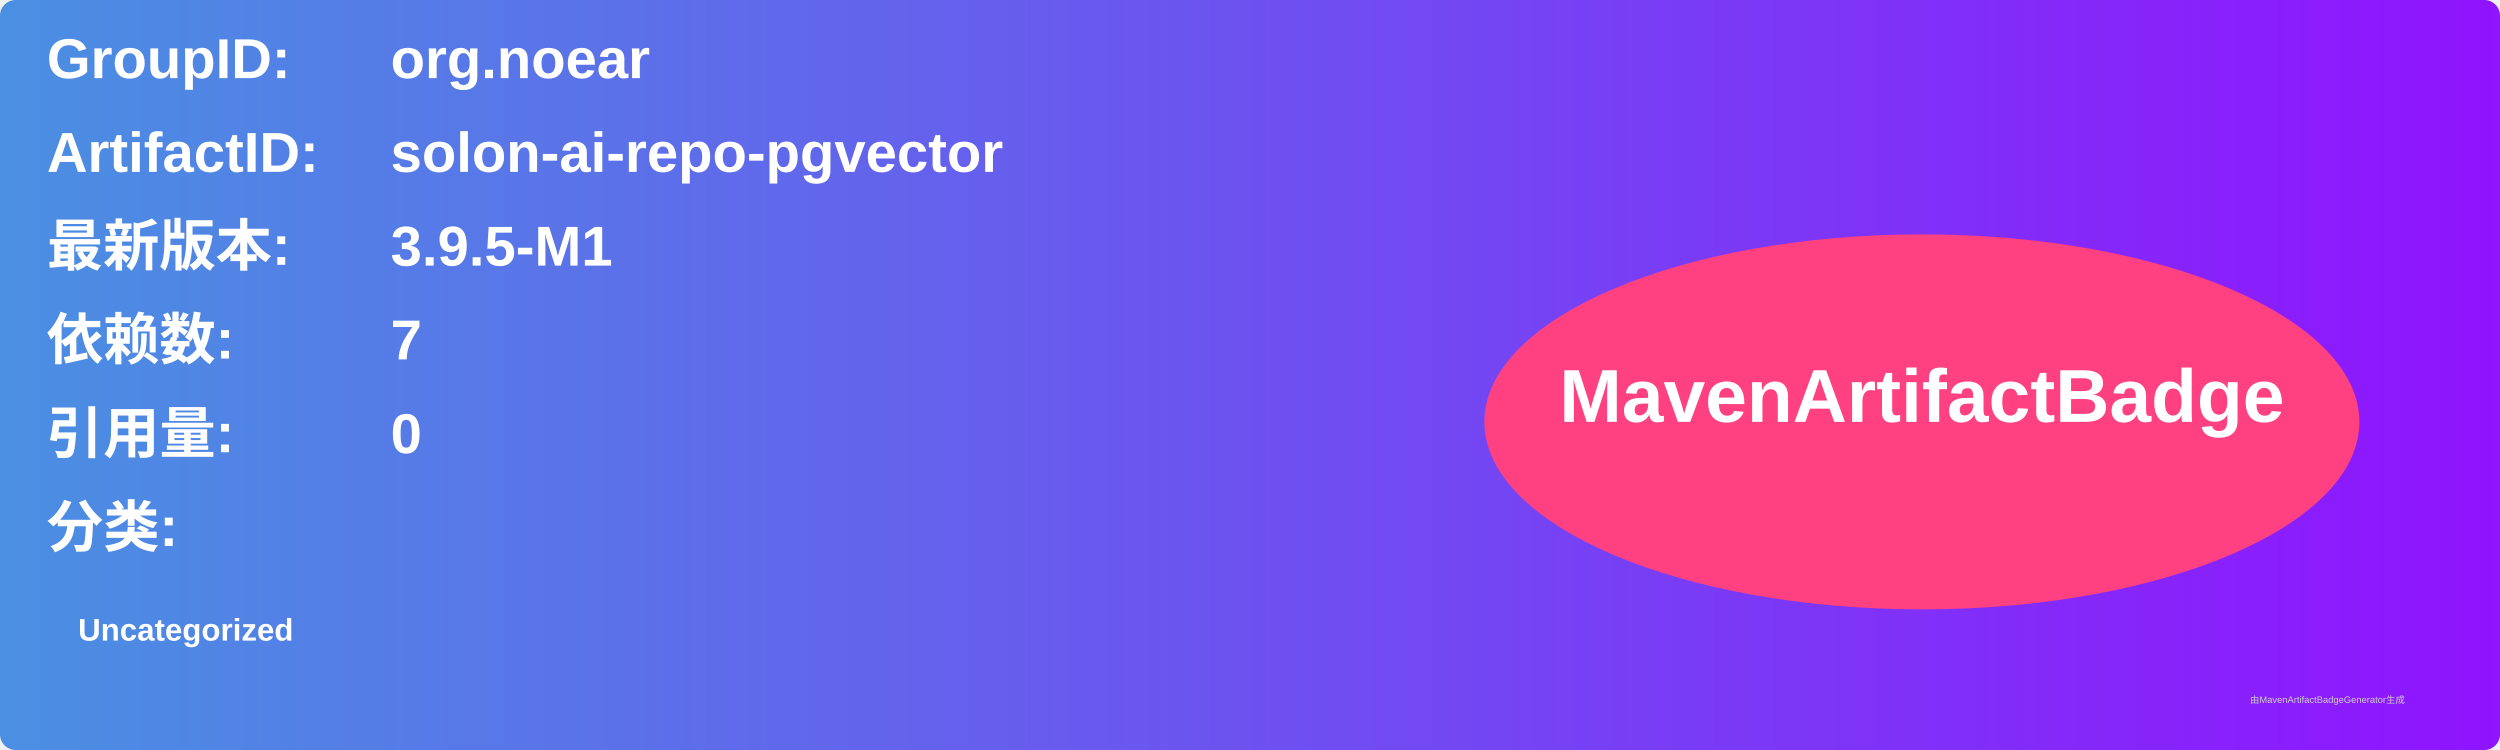
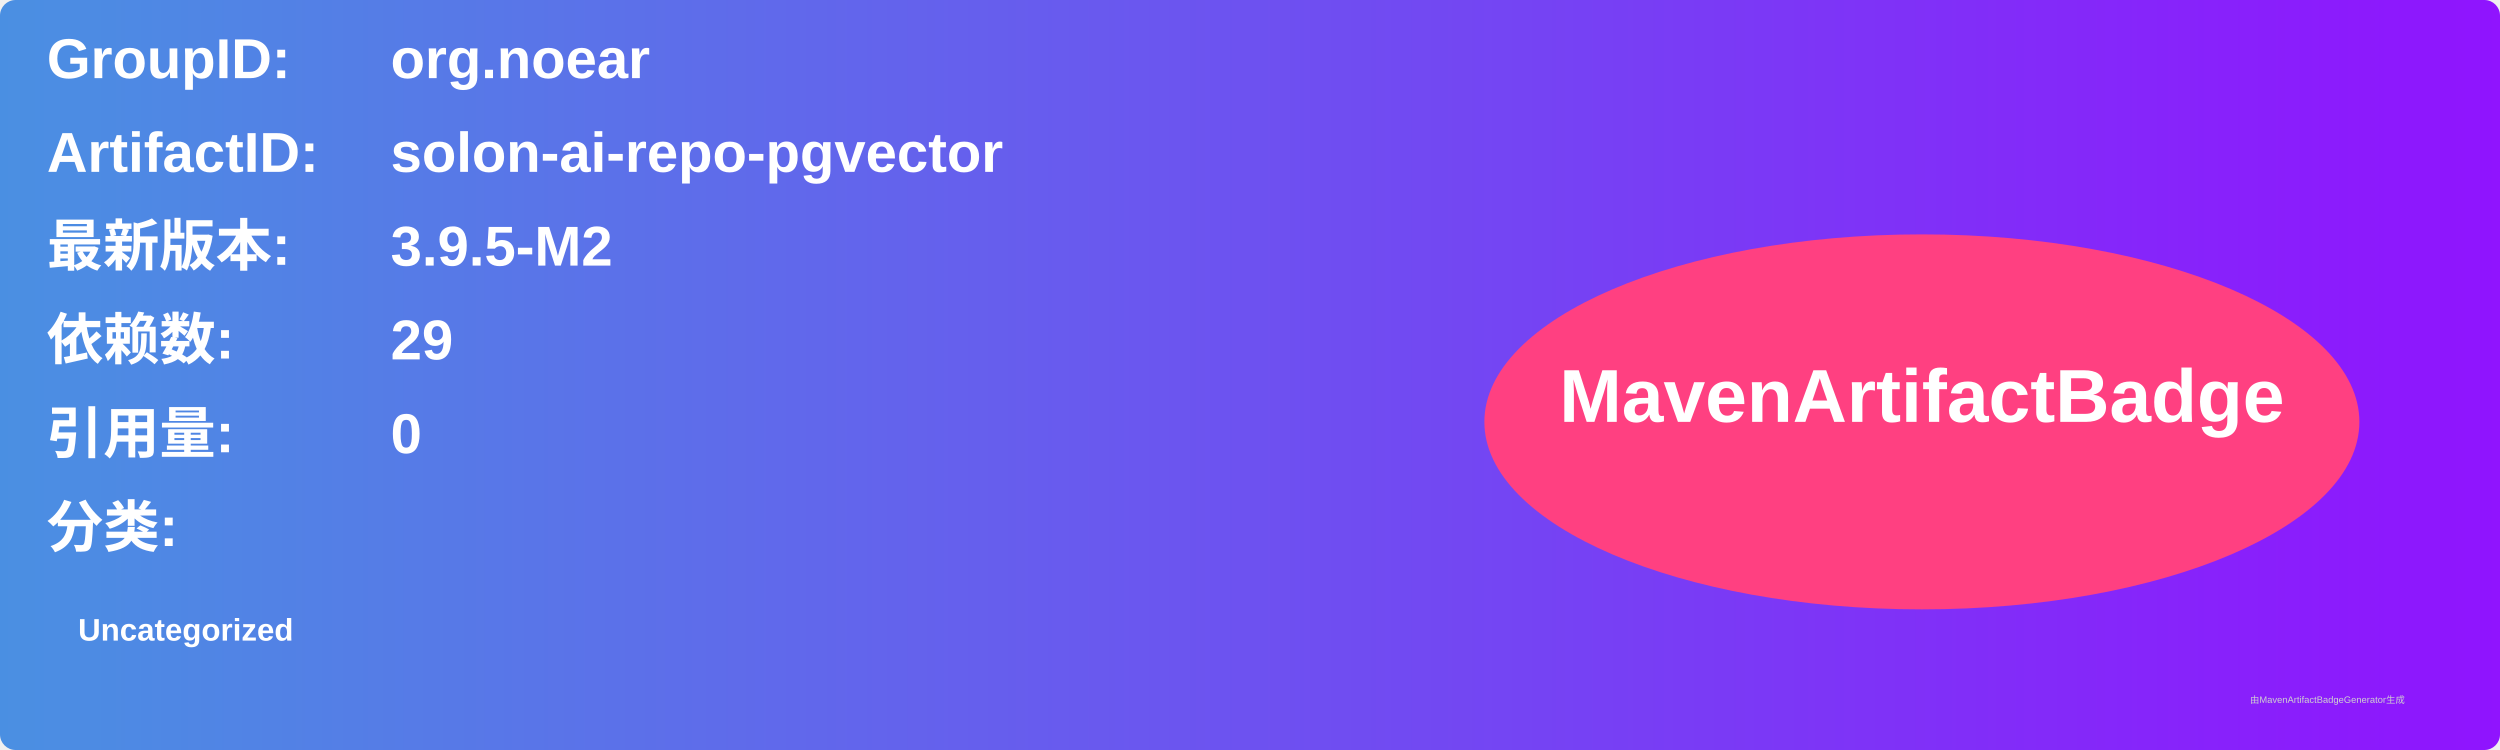
<svg xmlns="http://www.w3.org/2000/svg" width="800" height="240" viewBox="0 0 800 240">
  <linearGradient id="grad" x1="0%" y1="0%" x2="100%" y2="0%">
    <stop offset="0%" stop-color="#4a90e2" />
    <stop offset="100%" stop-color="#9013fe" />
  </linearGradient>
  <rect width="100%" height="100%" rx="5" ry="5" fill="url(#grad)" />
  <g transform="translate(15, 15)">
    <text x="0" y="10" font-family="Arial" font-size="18" fill="white" font-weight="bold" width="260">GroupID:</text>
    <text x="110" y="10" font-family="Arial" font-size="18" fill="white" font-weight="bold" width="460">org.noear</text>
    <text x="0" y="40" font-family="Arial" font-size="18" fill="white" font-weight="bold" width="260">ArtifactID:</text>
    <text x="110" y="40" font-family="Arial" font-size="18" fill="white" font-weight="bold" width="460">solon-ai-repo-pgvector</text>
    <text x="0" y="70" font-family="Arial" font-size="18" fill="white" font-weight="bold">最新版本:</text>
    <text x="110" y="70" font-family="Arial" font-size="18" fill="white" font-weight="bold">
-       <tspan font-weight="bold">3.9.5-M1</tspan>
+       <tspan font-weight="bold">3.9.5-M2</tspan>
    </text>
    <text x="0" y="100" font-family="Arial" font-size="18" fill="white" font-weight="bold">依赖数: </text>
    <text x="110" y="100" font-family="Arial" font-size="18" fill="white">
-       <tspan font-weight="bold">7</tspan>
+       <tspan font-weight="bold">29</tspan>
    </text>
    <text x="0" y="130" font-family="Arial" font-size="18" fill="white" font-weight="bold">引用量: </text>
    <text x="110" y="130" font-family="Arial" font-size="18" fill="white">
      <tspan font-weight="bold">0</tspan>
    </text>
    <text x="0" y="160" font-family="Arial" font-size="18" fill="white" font-weight="bold">分类:</text>
    <text x="10" y="190" font-family="Arial" font-size="10" fill="white">
      <tspan font-weight="bold">Uncategorized</tspan>
    </text>
    <ellipse cx="600" cy="120" rx="140" ry="60" fill="#ff4081" />
    <text x="600" y="120" text-anchor="middle" font-family="Arial" font-size="24" fill="white" font-weight="bold">MavenArtifactBadge</text>
  </g>
  <text x="720" y="225" font-family="Arial" font-size="3" fill="#d0d0d0">由MavenArtifactBadgeGenerator生成</text>
</svg>
